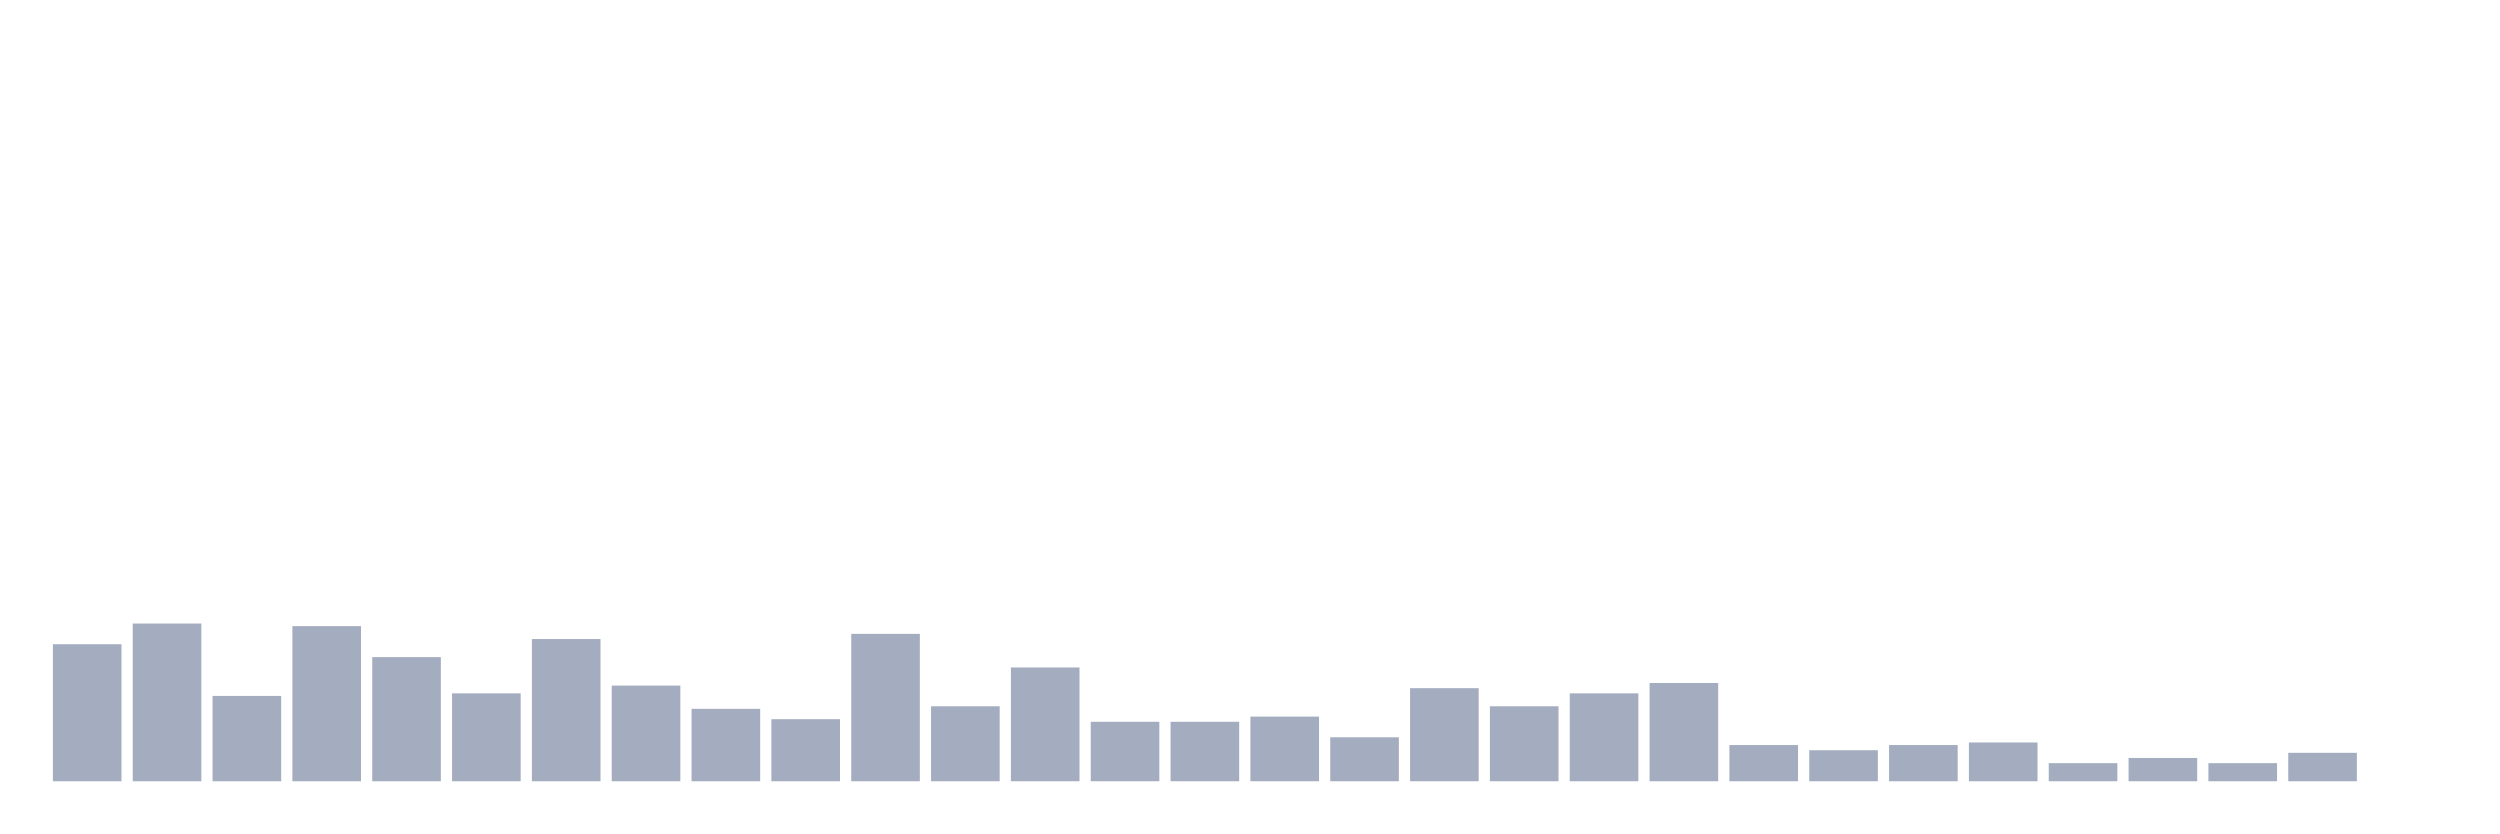
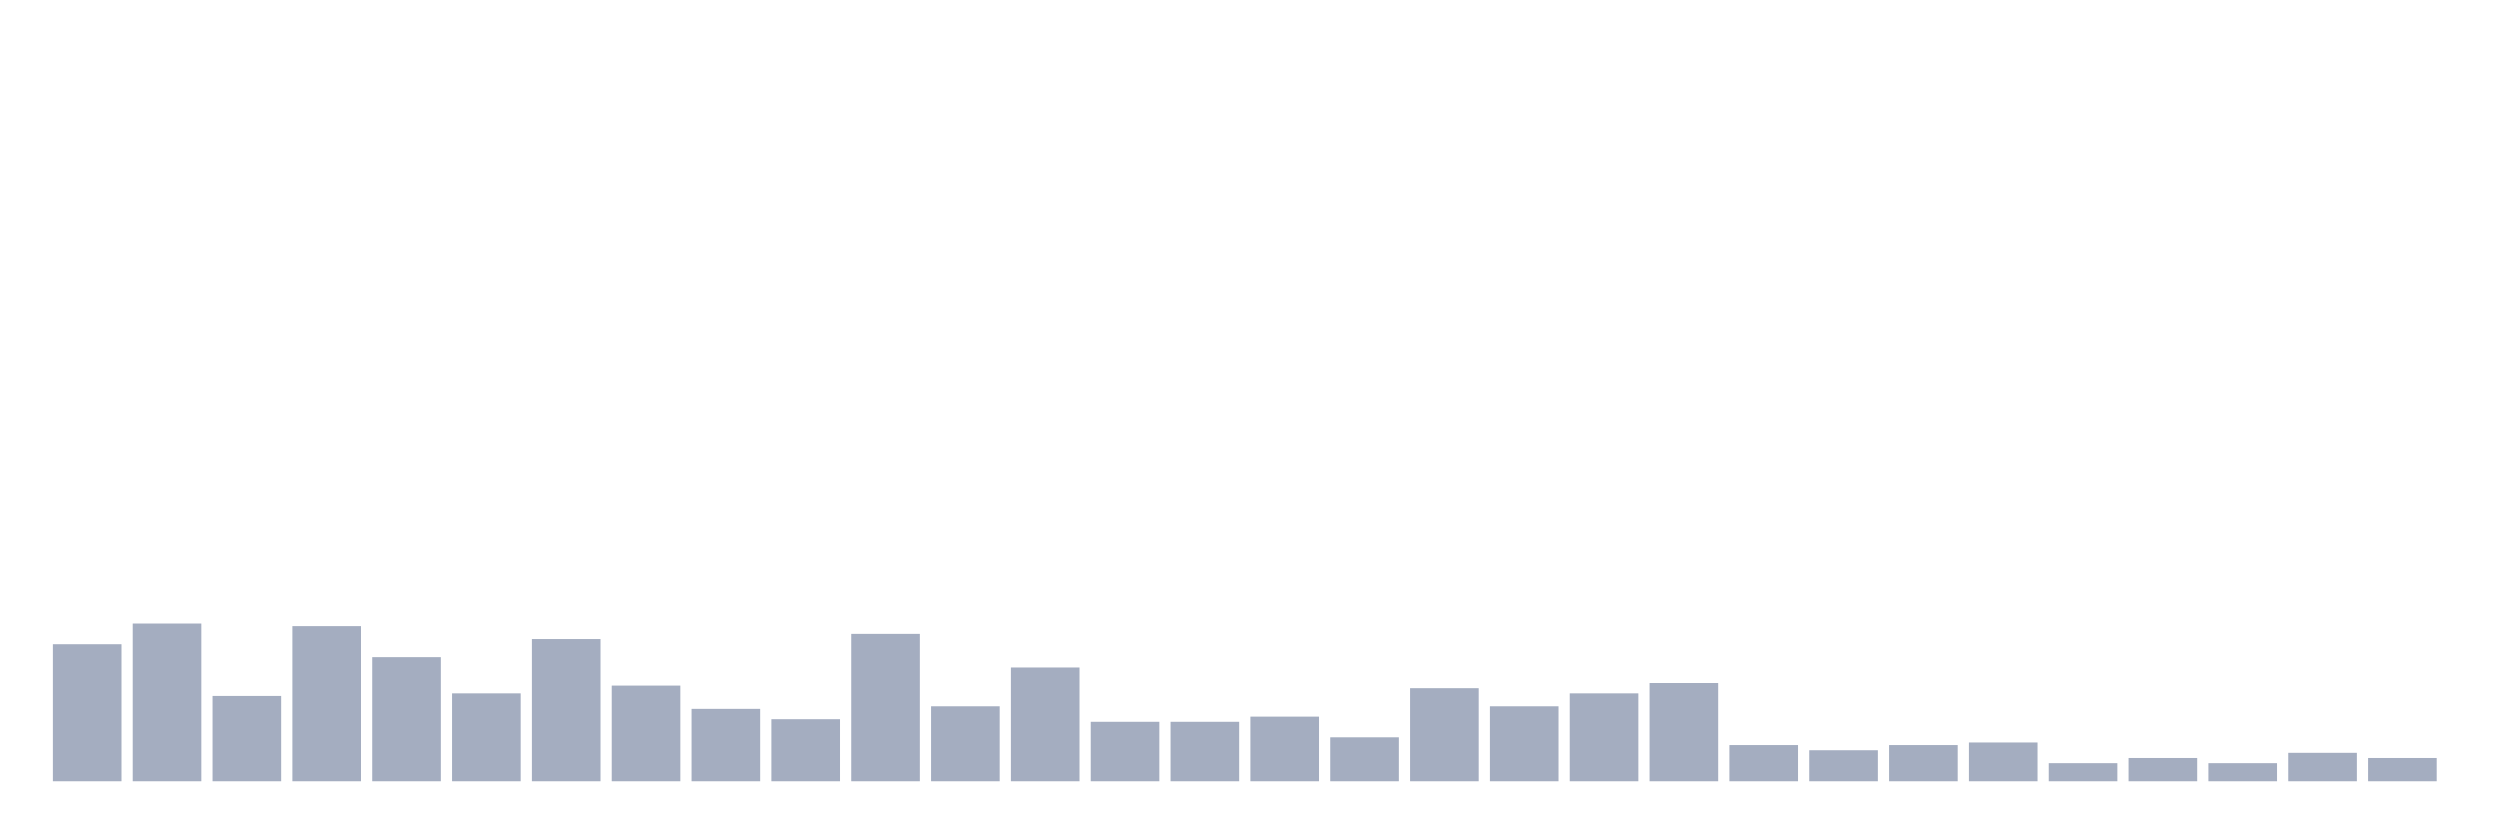
<svg xmlns="http://www.w3.org/2000/svg" viewBox="0 0 480 160">
  <g transform="translate(10,10)">
    <rect class="bar" x="0.153" width="13.175" y="113.688" height="26.312" fill="rgb(164,173,192)" />
    <rect class="bar" x="15.482" width="13.175" y="109.716" height="30.284" fill="rgb(164,173,192)" />
    <rect class="bar" x="30.81" width="13.175" y="123.617" height="16.383" fill="rgb(164,173,192)" />
    <rect class="bar" x="46.138" width="13.175" y="110.213" height="29.787" fill="rgb(164,173,192)" />
    <rect class="bar" x="61.466" width="13.175" y="116.17" height="23.83" fill="rgb(164,173,192)" />
    <rect class="bar" x="76.794" width="13.175" y="123.121" height="16.879" fill="rgb(164,173,192)" />
    <rect class="bar" x="92.123" width="13.175" y="112.695" height="27.305" fill="rgb(164,173,192)" />
    <rect class="bar" x="107.451" width="13.175" y="121.631" height="18.369" fill="rgb(164,173,192)" />
    <rect class="bar" x="122.779" width="13.175" y="126.099" height="13.901" fill="rgb(164,173,192)" />
    <rect class="bar" x="138.107" width="13.175" y="128.085" height="11.915" fill="rgb(164,173,192)" />
    <rect class="bar" x="153.436" width="13.175" y="111.702" height="28.298" fill="rgb(164,173,192)" />
    <rect class="bar" x="168.764" width="13.175" y="125.603" height="14.397" fill="rgb(164,173,192)" />
    <rect class="bar" x="184.092" width="13.175" y="118.156" height="21.844" fill="rgb(164,173,192)" />
    <rect class="bar" x="199.42" width="13.175" y="128.582" height="11.418" fill="rgb(164,173,192)" />
    <rect class="bar" x="214.748" width="13.175" y="128.582" height="11.418" fill="rgb(164,173,192)" />
    <rect class="bar" x="230.077" width="13.175" y="127.589" height="12.411" fill="rgb(164,173,192)" />
    <rect class="bar" x="245.405" width="13.175" y="131.56" height="8.44" fill="rgb(164,173,192)" />
    <rect class="bar" x="260.733" width="13.175" y="122.128" height="17.872" fill="rgb(164,173,192)" />
    <rect class="bar" x="276.061" width="13.175" y="125.603" height="14.397" fill="rgb(164,173,192)" />
    <rect class="bar" x="291.39" width="13.175" y="123.121" height="16.879" fill="rgb(164,173,192)" />
    <rect class="bar" x="306.718" width="13.175" y="121.135" height="18.865" fill="rgb(164,173,192)" />
    <rect class="bar" x="322.046" width="13.175" y="133.05" height="6.95" fill="rgb(164,173,192)" />
    <rect class="bar" x="337.374" width="13.175" y="134.043" height="5.957" fill="rgb(164,173,192)" />
    <rect class="bar" x="352.702" width="13.175" y="133.05" height="6.95" fill="rgb(164,173,192)" />
    <rect class="bar" x="368.031" width="13.175" y="132.553" height="7.447" fill="rgb(164,173,192)" />
    <rect class="bar" x="383.359" width="13.175" y="136.525" height="3.475" fill="rgb(164,173,192)" />
    <rect class="bar" x="398.687" width="13.175" y="135.532" height="4.468" fill="rgb(164,173,192)" />
    <rect class="bar" x="414.015" width="13.175" y="136.525" height="3.475" fill="rgb(164,173,192)" />
    <rect class="bar" x="429.344" width="13.175" y="134.539" height="5.461" fill="rgb(164,173,192)" />
-     <rect class="bar" x="444.672" width="13.175" y="140" height="0" fill="rgb(164,173,192)" />
+     <rect class="bar" x="444.672" width="13.175" y="135.532" height="4.468" fill="rgb(164,173,192)" />
  </g>
</svg>
